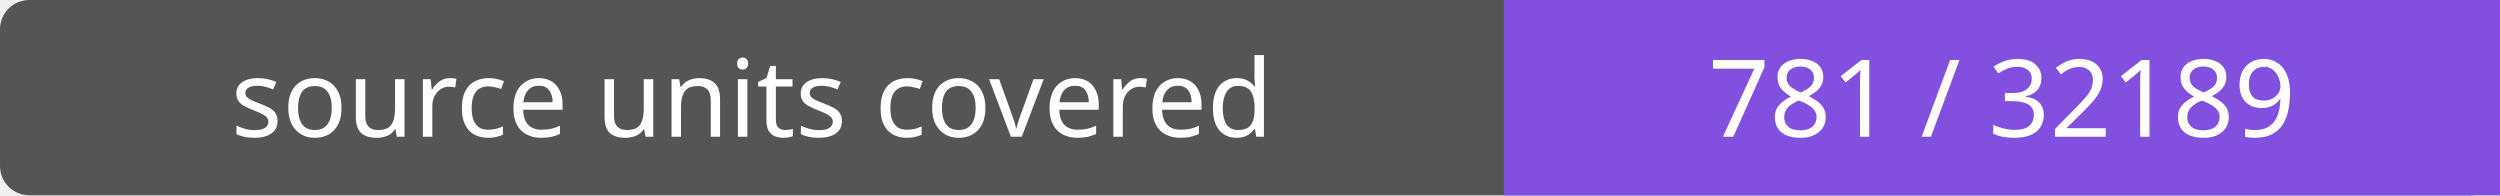
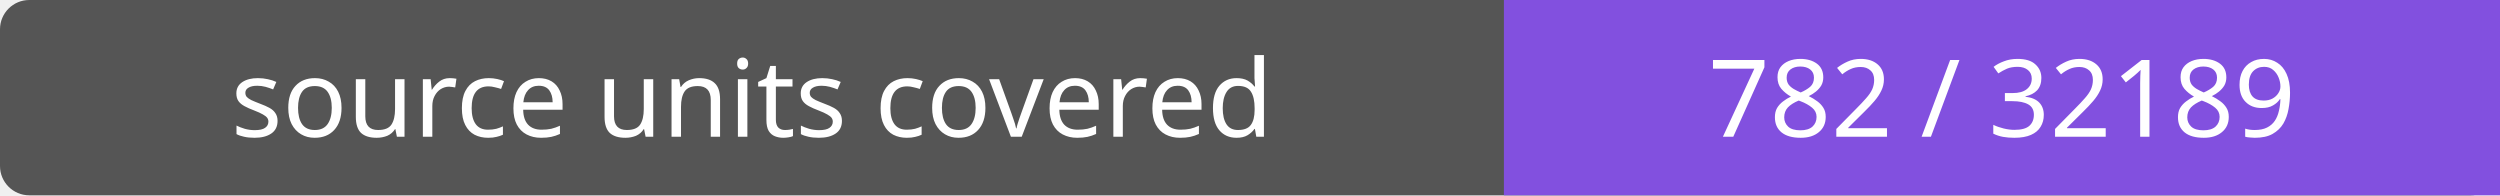
- <svg xmlns="http://www.w3.org/2000/svg" width="256" height="20" role="img" aria-label="source units covered: 781 / 32189">
+ <svg xmlns="http://www.w3.org/2000/svg" width="256" height="20" role="img" aria-label="source units covered: 782 / 32189">
  <rect width="256" height="20" rx="3" fill="#555" />
  <path fill="#8250df" d="M154 0h102v20H154z" />
  <g fill="#fff" text-anchor="middle" font-family="Verdana,sans-serif" font-size="11">
    <text x="77.0" y="14">source units covered</text>
-     <text x="205.0" y="14">781 / 32189</text>
+     <text x="205.0" y="14">782 / 32189</text>
  </g>
</svg>
